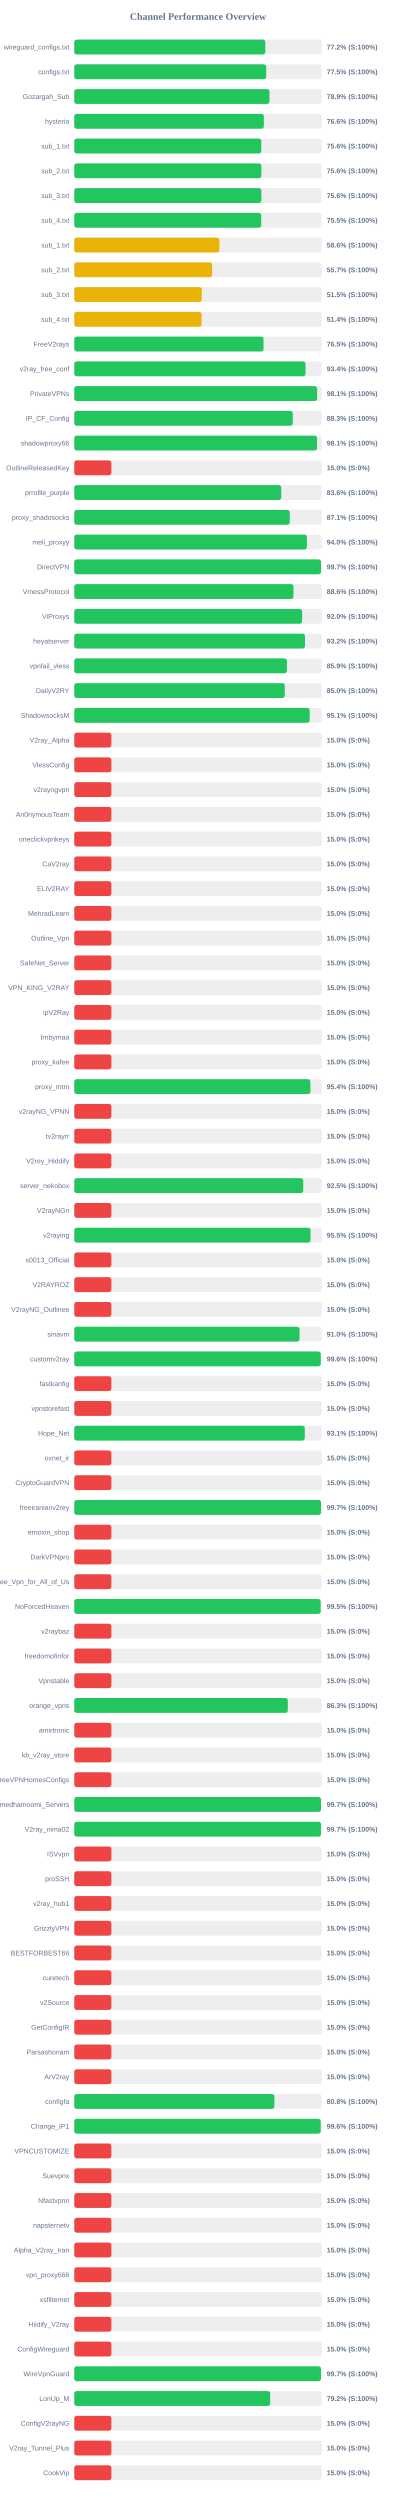
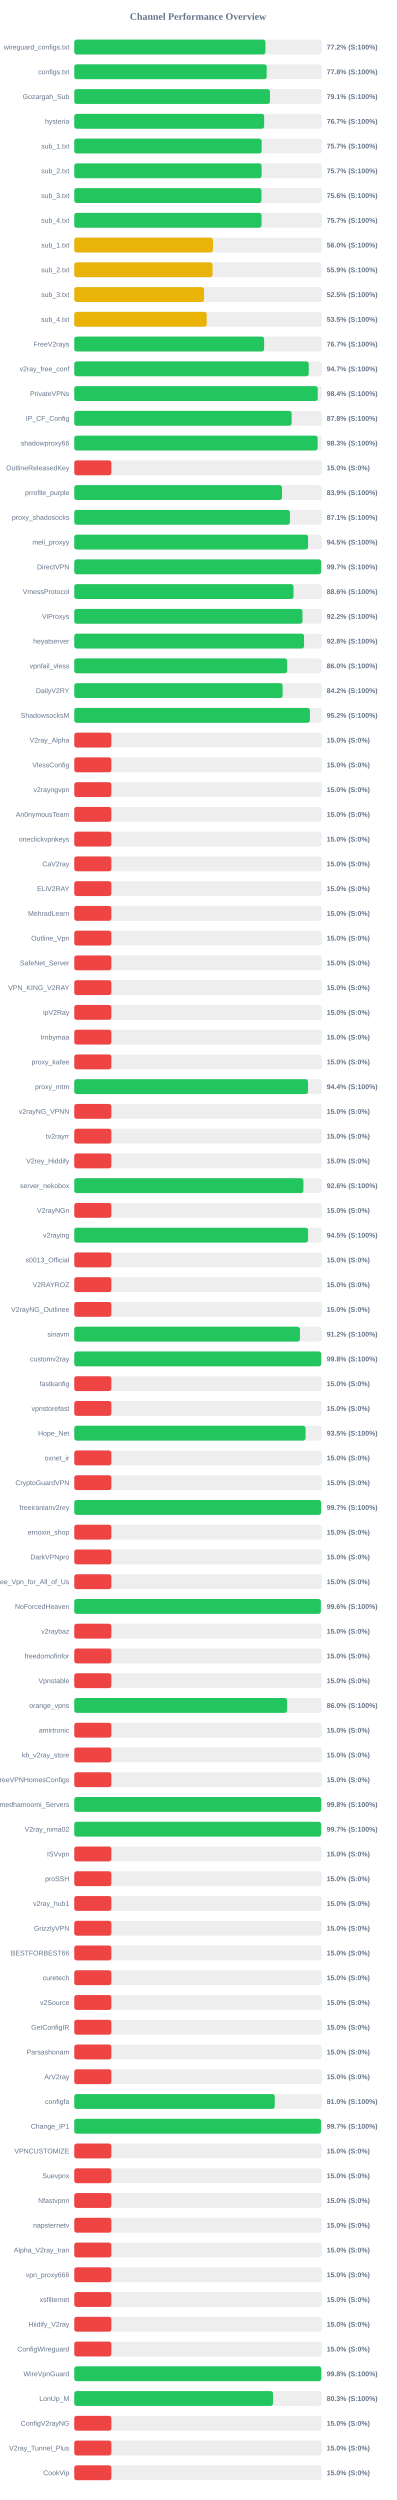
<svg xmlns="http://www.w3.org/2000/svg" width="800" height="5050" version="1.1">
  <style>
        .row { font: 14px Arial; fill: #64748b; }
        .score { font: bold 14px Arial; fill: #64748b; }
    </style>
  <text x="400" y="40" text-anchor="middle" font-size="20px" font-weight="bold" fill="#64748b">Channel Performance Overview</text>
  <rect x="150" y="80" width="500" height="30" fill="#eee" rx="5" />
-   <rect x="150" y="80" width="385.95" height="30" fill="#22c55e" rx="5" />
+   <rect x="150" y="80" width="386.2" height="30" fill="#22c55e" rx="5" />
  <text x="140" y="100" text-anchor="end" class="row">wireguard_configs.txt</text>
  <text x="660" y="100" text-anchor="start" class="score">77.2% (S:100%)</text>
  <rect x="150" y="130" width="500" height="30" fill="#eee" rx="5" />
-   <rect x="150" y="130" width="387.65" height="30" fill="#22c55e" rx="5" />
+   <rect x="150" y="130" width="388.75" height="30" fill="#22c55e" rx="5" />
  <text x="140" y="150" text-anchor="end" class="row">configs.txt</text>
-   <text x="660" y="150" text-anchor="start" class="score">77.5% (S:100%)</text>
+   <text x="660" y="150" text-anchor="start" class="score">77.8% (S:100%)</text>
  <rect x="150" y="180" width="500" height="30" fill="#eee" rx="5" />
-   <rect x="150" y="180" width="394.35" height="30" fill="#22c55e" rx="5" />
+   <rect x="150" y="180" width="395.3" height="30" fill="#22c55e" rx="5" />
  <text x="140" y="200" text-anchor="end" class="row">Gozargah_Sub</text>
-   <text x="660" y="200" text-anchor="start" class="score">78.9% (S:100%)</text>
+   <text x="660" y="200" text-anchor="start" class="score">79.1% (S:100%)</text>
  <rect x="150" y="230" width="500" height="30" fill="#eee" rx="5" />
-   <rect x="150" y="230" width="383.0" height="30" fill="#22c55e" rx="5" />
+   <rect x="150" y="230" width="383.6" height="30" fill="#22c55e" rx="5" />
  <text x="140" y="250" text-anchor="end" class="row">hysteria</text>
-   <text x="660" y="250" text-anchor="start" class="score">76.6% (S:100%)</text>
+   <text x="660" y="250" text-anchor="start" class="score">76.7% (S:100%)</text>
  <rect x="150" y="280" width="500" height="30" fill="#eee" rx="5" />
-   <rect x="150" y="280" width="377.8" height="30" fill="#22c55e" rx="5" />
+   <rect x="150" y="280" width="378.55" height="30" fill="#22c55e" rx="5" />
  <text x="140" y="300" text-anchor="end" class="row">sub_1.txt</text>
-   <text x="660" y="300" text-anchor="start" class="score">75.6% (S:100%)</text>
+   <text x="660" y="300" text-anchor="start" class="score">75.7% (S:100%)</text>
  <rect x="150" y="330" width="500" height="30" fill="#eee" rx="5" />
-   <rect x="150" y="330" width="377.85" height="30" fill="#22c55e" rx="5" />
+   <rect x="150" y="330" width="378.45" height="30" fill="#22c55e" rx="5" />
  <text x="140" y="350" text-anchor="end" class="row">sub_2.txt</text>
-   <text x="660" y="350" text-anchor="start" class="score">75.6% (S:100%)</text>
+   <text x="660" y="350" text-anchor="start" class="score">75.7% (S:100%)</text>
  <rect x="150" y="380" width="500" height="30" fill="#eee" rx="5" />
-   <rect x="150" y="380" width="377.95" height="30" fill="#22c55e" rx="5" />
+   <rect x="150" y="380" width="378.2" height="30" fill="#22c55e" rx="5" />
  <text x="140" y="400" text-anchor="end" class="row">sub_3.txt</text>
  <text x="660" y="400" text-anchor="start" class="score">75.6% (S:100%)</text>
  <rect x="150" y="430" width="500" height="30" fill="#eee" rx="5" />
-   <rect x="150" y="430" width="377.65" height="30" fill="#22c55e" rx="5" />
+   <rect x="150" y="430" width="378.35" height="30" fill="#22c55e" rx="5" />
  <text x="140" y="450" text-anchor="end" class="row">sub_4.txt</text>
-   <text x="660" y="450" text-anchor="start" class="score">75.5% (S:100%)</text>
+   <text x="660" y="450" text-anchor="start" class="score">75.7% (S:100%)</text>
  <rect x="150" y="480" width="500" height="30" fill="#eee" rx="5" />
-   <rect x="150" y="480" width="293.25" height="30" fill="#eab308" rx="5" />
+   <rect x="150" y="480" width="280.2" height="30" fill="#eab308" rx="5" />
  <text x="140" y="500" text-anchor="end" class="row">sub_1.txt</text>
-   <text x="660" y="500" text-anchor="start" class="score">58.6% (S:100%)</text>
+   <text x="660" y="500" text-anchor="start" class="score">56.0% (S:100%)</text>
  <rect x="150" y="530" width="500" height="30" fill="#eee" rx="5" />
-   <rect x="150" y="530" width="278.45" height="30" fill="#eab308" rx="5" />
+   <rect x="150" y="530" width="279.3" height="30" fill="#eab308" rx="5" />
  <text x="140" y="550" text-anchor="end" class="row">sub_2.txt</text>
-   <text x="660" y="550" text-anchor="start" class="score">55.7% (S:100%)</text>
+   <text x="660" y="550" text-anchor="start" class="score">55.9% (S:100%)</text>
  <rect x="150" y="580" width="500" height="30" fill="#eee" rx="5" />
-   <rect x="150" y="580" width="257.6" height="30" fill="#eab308" rx="5" />
+   <rect x="150" y="580" width="262.25" height="30" fill="#eab308" rx="5" />
  <text x="140" y="600" text-anchor="end" class="row">sub_3.txt</text>
-   <text x="660" y="600" text-anchor="start" class="score">51.5% (S:100%)</text>
+   <text x="660" y="600" text-anchor="start" class="score">52.5% (S:100%)</text>
  <rect x="150" y="630" width="500" height="30" fill="#eee" rx="5" />
-   <rect x="150" y="630" width="257.15" height="30" fill="#eab308" rx="5" />
+   <rect x="150" y="630" width="267.55" height="30" fill="#eab308" rx="5" />
  <text x="140" y="650" text-anchor="end" class="row">sub_4.txt</text>
-   <text x="660" y="650" text-anchor="start" class="score">51.4% (S:100%)</text>
+   <text x="660" y="650" text-anchor="start" class="score">53.5% (S:100%)</text>
  <rect x="150" y="680" width="500" height="30" fill="#eee" rx="5" />
-   <rect x="150" y="680" width="382.35" height="30" fill="#22c55e" rx="5" />
+   <rect x="150" y="680" width="383.55" height="30" fill="#22c55e" rx="5" />
  <text x="140" y="700" text-anchor="end" class="row">FreeV2rays</text>
-   <text x="660" y="700" text-anchor="start" class="score">76.5% (S:100%)</text>
+   <text x="660" y="700" text-anchor="start" class="score">76.7% (S:100%)</text>
  <rect x="150" y="730" width="500" height="30" fill="#eee" rx="5" />
-   <rect x="150" y="730" width="467.15" height="30" fill="#22c55e" rx="5" />
+   <rect x="150" y="730" width="473.7" height="30" fill="#22c55e" rx="5" />
  <text x="140" y="750" text-anchor="end" class="row">v2ray_free_conf</text>
-   <text x="660" y="750" text-anchor="start" class="score">93.4% (S:100%)</text>
+   <text x="660" y="750" text-anchor="start" class="score">94.7% (S:100%)</text>
  <rect x="150" y="780" width="500" height="30" fill="#eee" rx="5" />
-   <rect x="150" y="780" width="490.6" height="30" fill="#22c55e" rx="5" />
+   <rect x="150" y="780" width="491.85" height="30" fill="#22c55e" rx="5" />
  <text x="140" y="800" text-anchor="end" class="row">PrivateVPNs</text>
-   <text x="660" y="800" text-anchor="start" class="score">98.1% (S:100%)</text>
+   <text x="660" y="800" text-anchor="start" class="score">98.4% (S:100%)</text>
  <rect x="150" y="830" width="500" height="30" fill="#eee" rx="5" />
-   <rect x="150" y="830" width="441.45" height="30" fill="#22c55e" rx="5" />
+   <rect x="150" y="830" width="439.15" height="30" fill="#22c55e" rx="5" />
  <text x="140" y="850" text-anchor="end" class="row">IP_CF_Config</text>
-   <text x="660" y="850" text-anchor="start" class="score">88.3% (S:100%)</text>
+   <text x="660" y="850" text-anchor="start" class="score">87.8% (S:100%)</text>
  <rect x="150" y="880" width="500" height="30" fill="#eee" rx="5" />
-   <rect x="150" y="880" width="490.45" height="30" fill="#22c55e" rx="5" />
+   <rect x="150" y="880" width="491.6" height="30" fill="#22c55e" rx="5" />
  <text x="140" y="900" text-anchor="end" class="row">shadowproxy66</text>
-   <text x="660" y="900" text-anchor="start" class="score">98.1% (S:100%)</text>
+   <text x="660" y="900" text-anchor="start" class="score">98.3% (S:100%)</text>
  <rect x="150" y="930" width="500" height="30" fill="#eee" rx="5" />
  <rect x="150" y="930" width="75.0" height="30" fill="#ef4444" rx="5" />
  <text x="140" y="950" text-anchor="end" class="row">OutlineReleasedKey</text>
  <text x="660" y="950" text-anchor="start" class="score">15.0% (S:0%)</text>
  <rect x="150" y="980" width="500" height="30" fill="#eee" rx="5" />
-   <rect x="150" y="980" width="418.1" height="30" fill="#22c55e" rx="5" />
+   <rect x="150" y="980" width="419.65" height="30" fill="#22c55e" rx="5" />
  <text x="140" y="1000" text-anchor="end" class="row">prrofile_purple</text>
-   <text x="660" y="1000" text-anchor="start" class="score">83.6% (S:100%)</text>
+   <text x="660" y="1000" text-anchor="start" class="score">83.9% (S:100%)</text>
  <rect x="150" y="1030" width="500" height="30" fill="#eee" rx="5" />
-   <rect x="150" y="1030" width="435.35" height="30" fill="#22c55e" rx="5" />
+   <rect x="150" y="1030" width="435.6" height="30" fill="#22c55e" rx="5" />
  <text x="140" y="1050" text-anchor="end" class="row">proxy_shadosocks</text>
  <text x="660" y="1050" text-anchor="start" class="score">87.1% (S:100%)</text>
  <rect x="150" y="1080" width="500" height="30" fill="#eee" rx="5" />
-   <rect x="150" y="1080" width="470.0" height="30" fill="#22c55e" rx="5" />
+   <rect x="150" y="1080" width="472.25" height="30" fill="#22c55e" rx="5" />
  <text x="140" y="1100" text-anchor="end" class="row">meli_proxyy</text>
-   <text x="660" y="1100" text-anchor="start" class="score">94.0% (S:100%)</text>
+   <text x="660" y="1100" text-anchor="start" class="score">94.5% (S:100%)</text>
  <rect x="150" y="1130" width="500" height="30" fill="#eee" rx="5" />
-   <rect x="150" y="1130" width="498.45" height="30" fill="#22c55e" rx="5" />
+   <rect x="150" y="1130" width="498.7" height="30" fill="#22c55e" rx="5" />
  <text x="140" y="1150" text-anchor="end" class="row">DirectVPN</text>
  <text x="660" y="1150" text-anchor="start" class="score">99.7% (S:100%)</text>
  <rect x="150" y="1180" width="500" height="30" fill="#eee" rx="5" />
-   <rect x="150" y="1180" width="442.8" height="30" fill="#22c55e" rx="5" />
+   <rect x="150" y="1180" width="442.9" height="30" fill="#22c55e" rx="5" />
  <text x="140" y="1200" text-anchor="end" class="row">VmessProtocol</text>
  <text x="660" y="1200" text-anchor="start" class="score">88.6% (S:100%)</text>
  <rect x="150" y="1230" width="500" height="30" fill="#eee" rx="5" />
-   <rect x="150" y="1230" width="460.2" height="30" fill="#22c55e" rx="5" />
+   <rect x="150" y="1230" width="461.05" height="30" fill="#22c55e" rx="5" />
  <text x="140" y="1250" text-anchor="end" class="row">ViProxys</text>
-   <text x="660" y="1250" text-anchor="start" class="score">92.0% (S:100%)</text>
+   <text x="660" y="1250" text-anchor="start" class="score">92.2% (S:100%)</text>
  <rect x="150" y="1280" width="500" height="30" fill="#eee" rx="5" />
-   <rect x="150" y="1280" width="466.15" height="30" fill="#22c55e" rx="5" />
+   <rect x="150" y="1280" width="464.2" height="30" fill="#22c55e" rx="5" />
  <text x="140" y="1300" text-anchor="end" class="row">heyatserver</text>
-   <text x="660" y="1300" text-anchor="start" class="score">93.2% (S:100%)</text>
+   <text x="660" y="1300" text-anchor="start" class="score">92.8% (S:100%)</text>
  <rect x="150" y="1330" width="500" height="30" fill="#eee" rx="5" />
-   <rect x="150" y="1330" width="429.55" height="30" fill="#22c55e" rx="5" />
+   <rect x="150" y="1330" width="430.1" height="30" fill="#22c55e" rx="5" />
  <text x="140" y="1350" text-anchor="end" class="row">vpnfail_vless</text>
-   <text x="660" y="1350" text-anchor="start" class="score">85.9% (S:100%)</text>
+   <text x="660" y="1350" text-anchor="start" class="score">86.0% (S:100%)</text>
  <rect x="150" y="1380" width="500" height="30" fill="#eee" rx="5" />
-   <rect x="150" y="1380" width="425.2" height="30" fill="#22c55e" rx="5" />
+   <rect x="150" y="1380" width="420.9" height="30" fill="#22c55e" rx="5" />
  <text x="140" y="1400" text-anchor="end" class="row">DailyV2RY</text>
-   <text x="660" y="1400" text-anchor="start" class="score">85.0% (S:100%)</text>
+   <text x="660" y="1400" text-anchor="start" class="score">84.2% (S:100%)</text>
  <rect x="150" y="1430" width="500" height="30" fill="#eee" rx="5" />
-   <rect x="150" y="1430" width="475.55" height="30" fill="#22c55e" rx="5" />
+   <rect x="150" y="1430" width="476.05" height="30" fill="#22c55e" rx="5" />
  <text x="140" y="1450" text-anchor="end" class="row">ShadowsocksM</text>
-   <text x="660" y="1450" text-anchor="start" class="score">95.1% (S:100%)</text>
+   <text x="660" y="1450" text-anchor="start" class="score">95.2% (S:100%)</text>
  <rect x="150" y="1480" width="500" height="30" fill="#eee" rx="5" />
  <rect x="150" y="1480" width="75.0" height="30" fill="#ef4444" rx="5" />
  <text x="140" y="1500" text-anchor="end" class="row">V2ray_Alpha</text>
  <text x="660" y="1500" text-anchor="start" class="score">15.0% (S:0%)</text>
  <rect x="150" y="1530" width="500" height="30" fill="#eee" rx="5" />
  <rect x="150" y="1530" width="75.0" height="30" fill="#ef4444" rx="5" />
  <text x="140" y="1550" text-anchor="end" class="row">VlessConfig</text>
  <text x="660" y="1550" text-anchor="start" class="score">15.0% (S:0%)</text>
  <rect x="150" y="1580" width="500" height="30" fill="#eee" rx="5" />
  <rect x="150" y="1580" width="75.0" height="30" fill="#ef4444" rx="5" />
  <text x="140" y="1600" text-anchor="end" class="row">v2rayngvpn</text>
  <text x="660" y="1600" text-anchor="start" class="score">15.0% (S:0%)</text>
  <rect x="150" y="1630" width="500" height="30" fill="#eee" rx="5" />
  <rect x="150" y="1630" width="75.0" height="30" fill="#ef4444" rx="5" />
  <text x="140" y="1650" text-anchor="end" class="row">An0nymousTeam</text>
  <text x="660" y="1650" text-anchor="start" class="score">15.0% (S:0%)</text>
  <rect x="150" y="1680" width="500" height="30" fill="#eee" rx="5" />
  <rect x="150" y="1680" width="75.0" height="30" fill="#ef4444" rx="5" />
  <text x="140" y="1700" text-anchor="end" class="row">oneclickvpnkeys</text>
  <text x="660" y="1700" text-anchor="start" class="score">15.0% (S:0%)</text>
  <rect x="150" y="1730" width="500" height="30" fill="#eee" rx="5" />
  <rect x="150" y="1730" width="75.0" height="30" fill="#ef4444" rx="5" />
  <text x="140" y="1750" text-anchor="end" class="row">CaV2ray</text>
  <text x="660" y="1750" text-anchor="start" class="score">15.0% (S:0%)</text>
  <rect x="150" y="1780" width="500" height="30" fill="#eee" rx="5" />
  <rect x="150" y="1780" width="75.0" height="30" fill="#ef4444" rx="5" />
  <text x="140" y="1800" text-anchor="end" class="row">ELiV2RAY</text>
  <text x="660" y="1800" text-anchor="start" class="score">15.0% (S:0%)</text>
  <rect x="150" y="1830" width="500" height="30" fill="#eee" rx="5" />
  <rect x="150" y="1830" width="75.0" height="30" fill="#ef4444" rx="5" />
  <text x="140" y="1850" text-anchor="end" class="row">MehradLearn</text>
  <text x="660" y="1850" text-anchor="start" class="score">15.0% (S:0%)</text>
  <rect x="150" y="1880" width="500" height="30" fill="#eee" rx="5" />
  <rect x="150" y="1880" width="75.0" height="30" fill="#ef4444" rx="5" />
  <text x="140" y="1900" text-anchor="end" class="row">Outline_Vpn</text>
  <text x="660" y="1900" text-anchor="start" class="score">15.0% (S:0%)</text>
  <rect x="150" y="1930" width="500" height="30" fill="#eee" rx="5" />
  <rect x="150" y="1930" width="75.0" height="30" fill="#ef4444" rx="5" />
  <text x="140" y="1950" text-anchor="end" class="row">SafeNet_Server</text>
  <text x="660" y="1950" text-anchor="start" class="score">15.0% (S:0%)</text>
  <rect x="150" y="1980" width="500" height="30" fill="#eee" rx="5" />
  <rect x="150" y="1980" width="75.0" height="30" fill="#ef4444" rx="5" />
  <text x="140" y="2000" text-anchor="end" class="row">VPN_KING_V2RAY</text>
  <text x="660" y="2000" text-anchor="start" class="score">15.0% (S:0%)</text>
  <rect x="150" y="2030" width="500" height="30" fill="#eee" rx="5" />
  <rect x="150" y="2030" width="75.0" height="30" fill="#ef4444" rx="5" />
  <text x="140" y="2050" text-anchor="end" class="row">ipV2Ray</text>
  <text x="660" y="2050" text-anchor="start" class="score">15.0% (S:0%)</text>
  <rect x="150" y="2080" width="500" height="30" fill="#eee" rx="5" />
  <rect x="150" y="2080" width="75.0" height="30" fill="#ef4444" rx="5" />
  <text x="140" y="2100" text-anchor="end" class="row">lrnbymaa</text>
  <text x="660" y="2100" text-anchor="start" class="score">15.0% (S:0%)</text>
  <rect x="150" y="2130" width="500" height="30" fill="#eee" rx="5" />
  <rect x="150" y="2130" width="75.0" height="30" fill="#ef4444" rx="5" />
  <text x="140" y="2150" text-anchor="end" class="row">proxy_kafee</text>
  <text x="660" y="2150" text-anchor="start" class="score">15.0% (S:0%)</text>
  <rect x="150" y="2180" width="500" height="30" fill="#eee" rx="5" />
-   <rect x="150" y="2180" width="477.0" height="30" fill="#22c55e" rx="5" />
+   <rect x="150" y="2180" width="472.2" height="30" fill="#22c55e" rx="5" />
  <text x="140" y="2200" text-anchor="end" class="row">proxy_mtm</text>
-   <text x="660" y="2200" text-anchor="start" class="score">95.4% (S:100%)</text>
+   <text x="660" y="2200" text-anchor="start" class="score">94.4% (S:100%)</text>
  <rect x="150" y="2230" width="500" height="30" fill="#eee" rx="5" />
  <rect x="150" y="2230" width="75.0" height="30" fill="#ef4444" rx="5" />
  <text x="140" y="2250" text-anchor="end" class="row">v2rayNG_VPNN</text>
  <text x="660" y="2250" text-anchor="start" class="score">15.0% (S:0%)</text>
  <rect x="150" y="2280" width="500" height="30" fill="#eee" rx="5" />
  <rect x="150" y="2280" width="75.0" height="30" fill="#ef4444" rx="5" />
  <text x="140" y="2300" text-anchor="end" class="row">tv2rayrr</text>
  <text x="660" y="2300" text-anchor="start" class="score">15.0% (S:0%)</text>
  <rect x="150" y="2330" width="500" height="30" fill="#eee" rx="5" />
  <rect x="150" y="2330" width="75.0" height="30" fill="#ef4444" rx="5" />
  <text x="140" y="2350" text-anchor="end" class="row">V2rey_Hiddify</text>
  <text x="660" y="2350" text-anchor="start" class="score">15.0% (S:0%)</text>
  <rect x="150" y="2380" width="500" height="30" fill="#eee" rx="5" />
-   <rect x="150" y="2380" width="462.55" height="30" fill="#22c55e" rx="5" />
+   <rect x="150" y="2380" width="462.9" height="30" fill="#22c55e" rx="5" />
  <text x="140" y="2400" text-anchor="end" class="row">server_nekobox</text>
-   <text x="660" y="2400" text-anchor="start" class="score">92.5% (S:100%)</text>
+   <text x="660" y="2400" text-anchor="start" class="score">92.6% (S:100%)</text>
  <rect x="150" y="2430" width="500" height="30" fill="#eee" rx="5" />
  <rect x="150" y="2430" width="75.0" height="30" fill="#ef4444" rx="5" />
  <text x="140" y="2450" text-anchor="end" class="row">V2rayNGn</text>
  <text x="660" y="2450" text-anchor="start" class="score">15.0% (S:0%)</text>
  <rect x="150" y="2480" width="500" height="30" fill="#eee" rx="5" />
-   <rect x="150" y="2480" width="477.3" height="30" fill="#22c55e" rx="5" />
+   <rect x="150" y="2480" width="472.35" height="30" fill="#22c55e" rx="5" />
  <text x="140" y="2500" text-anchor="end" class="row">v2raying</text>
-   <text x="660" y="2500" text-anchor="start" class="score">95.5% (S:100%)</text>
+   <text x="660" y="2500" text-anchor="start" class="score">94.5% (S:100%)</text>
  <rect x="150" y="2530" width="500" height="30" fill="#eee" rx="5" />
  <rect x="150" y="2530" width="75.0" height="30" fill="#ef4444" rx="5" />
  <text x="140" y="2550" text-anchor="end" class="row">s0013_Official</text>
  <text x="660" y="2550" text-anchor="start" class="score">15.0% (S:0%)</text>
  <rect x="150" y="2580" width="500" height="30" fill="#eee" rx="5" />
  <rect x="150" y="2580" width="75.0" height="30" fill="#ef4444" rx="5" />
  <text x="140" y="2600" text-anchor="end" class="row">V2RAYROZ</text>
  <text x="660" y="2600" text-anchor="start" class="score">15.0% (S:0%)</text>
  <rect x="150" y="2630" width="500" height="30" fill="#eee" rx="5" />
  <rect x="150" y="2630" width="75.0" height="30" fill="#ef4444" rx="5" />
  <text x="140" y="2650" text-anchor="end" class="row">V2rayNG_Outlinee</text>
  <text x="660" y="2650" text-anchor="start" class="score">15.0% (S:0%)</text>
  <rect x="150" y="2680" width="500" height="30" fill="#eee" rx="5" />
-   <rect x="150" y="2680" width="455.1" height="30" fill="#22c55e" rx="5" />
+   <rect x="150" y="2680" width="455.9" height="30" fill="#22c55e" rx="5" />
  <text x="140" y="2700" text-anchor="end" class="row">sinavm</text>
-   <text x="660" y="2700" text-anchor="start" class="score">91.0% (S:100%)</text>
+   <text x="660" y="2700" text-anchor="start" class="score">91.2% (S:100%)</text>
  <rect x="150" y="2730" width="500" height="30" fill="#eee" rx="5" />
-   <rect x="150" y="2730" width="497.95" height="30" fill="#22c55e" rx="5" />
+   <rect x="150" y="2730" width="498.8" height="30" fill="#22c55e" rx="5" />
  <text x="140" y="2750" text-anchor="end" class="row">customv2ray</text>
-   <text x="660" y="2750" text-anchor="start" class="score">99.6% (S:100%)</text>
+   <text x="660" y="2750" text-anchor="start" class="score">99.8% (S:100%)</text>
  <rect x="150" y="2780" width="500" height="30" fill="#eee" rx="5" />
  <rect x="150" y="2780" width="75.0" height="30" fill="#ef4444" rx="5" />
  <text x="140" y="2800" text-anchor="end" class="row">fastkanfig</text>
  <text x="660" y="2800" text-anchor="start" class="score">15.0% (S:0%)</text>
  <rect x="150" y="2830" width="500" height="30" fill="#eee" rx="5" />
  <rect x="150" y="2830" width="75.0" height="30" fill="#ef4444" rx="5" />
  <text x="140" y="2850" text-anchor="end" class="row">vpnstorefast</text>
  <text x="660" y="2850" text-anchor="start" class="score">15.0% (S:0%)</text>
  <rect x="150" y="2880" width="500" height="30" fill="#eee" rx="5" />
-   <rect x="150" y="2880" width="465.7" height="30" fill="#22c55e" rx="5" />
+   <rect x="150" y="2880" width="467.25" height="30" fill="#22c55e" rx="5" />
  <text x="140" y="2900" text-anchor="end" class="row">Hope_Net</text>
-   <text x="660" y="2900" text-anchor="start" class="score">93.1% (S:100%)</text>
+   <text x="660" y="2900" text-anchor="start" class="score">93.5% (S:100%)</text>
  <rect x="150" y="2930" width="500" height="30" fill="#eee" rx="5" />
  <rect x="150" y="2930" width="75.0" height="30" fill="#ef4444" rx="5" />
  <text x="140" y="2950" text-anchor="end" class="row">oxnet_ir</text>
  <text x="660" y="2950" text-anchor="start" class="score">15.0% (S:0%)</text>
  <rect x="150" y="2980" width="500" height="30" fill="#eee" rx="5" />
  <rect x="150" y="2980" width="75.0" height="30" fill="#ef4444" rx="5" />
  <text x="140" y="3000" text-anchor="end" class="row">CryptoGuardVPN</text>
  <text x="660" y="3000" text-anchor="start" class="score">15.0% (S:0%)</text>
  <rect x="150" y="3030" width="500" height="30" fill="#eee" rx="5" />
-   <rect x="150" y="3030" width="498.45" height="30" fill="#22c55e" rx="5" />
+   <rect x="150" y="3030" width="498.6" height="30" fill="#22c55e" rx="5" />
  <text x="140" y="3050" text-anchor="end" class="row">freeiranianv2rey</text>
  <text x="660" y="3050" text-anchor="start" class="score">99.7% (S:100%)</text>
  <rect x="150" y="3080" width="500" height="30" fill="#eee" rx="5" />
  <rect x="150" y="3080" width="75.0" height="30" fill="#ef4444" rx="5" />
  <text x="140" y="3100" text-anchor="end" class="row">ernoxin_shop</text>
  <text x="660" y="3100" text-anchor="start" class="score">15.0% (S:0%)</text>
  <rect x="150" y="3130" width="500" height="30" fill="#eee" rx="5" />
  <rect x="150" y="3130" width="75.0" height="30" fill="#ef4444" rx="5" />
  <text x="140" y="3150" text-anchor="end" class="row">DarkVPNpro</text>
  <text x="660" y="3150" text-anchor="start" class="score">15.0% (S:0%)</text>
  <rect x="150" y="3180" width="500" height="30" fill="#eee" rx="5" />
  <rect x="150" y="3180" width="75.0" height="30" fill="#ef4444" rx="5" />
  <text x="140" y="3200" text-anchor="end" class="row">Free_Vpn_for_All_of_Us</text>
  <text x="660" y="3200" text-anchor="start" class="score">15.0% (S:0%)</text>
  <rect x="150" y="3230" width="500" height="30" fill="#eee" rx="5" />
-   <rect x="150" y="3230" width="497.7" height="30" fill="#22c55e" rx="5" />
+   <rect x="150" y="3230" width="498.1" height="30" fill="#22c55e" rx="5" />
  <text x="140" y="3250" text-anchor="end" class="row">NoForcedHeaven</text>
-   <text x="660" y="3250" text-anchor="start" class="score">99.5% (S:100%)</text>
+   <text x="660" y="3250" text-anchor="start" class="score">99.6% (S:100%)</text>
  <rect x="150" y="3280" width="500" height="30" fill="#eee" rx="5" />
  <rect x="150" y="3280" width="75.0" height="30" fill="#ef4444" rx="5" />
  <text x="140" y="3300" text-anchor="end" class="row">v2raybaz</text>
  <text x="660" y="3300" text-anchor="start" class="score">15.0% (S:0%)</text>
  <rect x="150" y="3330" width="500" height="30" fill="#eee" rx="5" />
  <rect x="150" y="3330" width="75.0" height="30" fill="#ef4444" rx="5" />
  <text x="140" y="3350" text-anchor="end" class="row">freedomofinfor</text>
  <text x="660" y="3350" text-anchor="start" class="score">15.0% (S:0%)</text>
  <rect x="150" y="3380" width="500" height="30" fill="#eee" rx="5" />
  <rect x="150" y="3380" width="75.0" height="30" fill="#ef4444" rx="5" />
  <text x="140" y="3400" text-anchor="end" class="row">Vpnstable</text>
  <text x="660" y="3400" text-anchor="start" class="score">15.0% (S:0%)</text>
  <rect x="150" y="3430" width="500" height="30" fill="#eee" rx="5" />
-   <rect x="150" y="3430" width="431.4" height="30" fill="#22c55e" rx="5" />
+   <rect x="150" y="3430" width="429.95" height="30" fill="#22c55e" rx="5" />
  <text x="140" y="3450" text-anchor="end" class="row">orange_vpns</text>
-   <text x="660" y="3450" text-anchor="start" class="score">86.3% (S:100%)</text>
+   <text x="660" y="3450" text-anchor="start" class="score">86.0% (S:100%)</text>
  <rect x="150" y="3480" width="500" height="30" fill="#eee" rx="5" />
  <rect x="150" y="3480" width="75.0" height="30" fill="#ef4444" rx="5" />
  <text x="140" y="3500" text-anchor="end" class="row">amirtronic</text>
  <text x="660" y="3500" text-anchor="start" class="score">15.0% (S:0%)</text>
  <rect x="150" y="3530" width="500" height="30" fill="#eee" rx="5" />
  <rect x="150" y="3530" width="75.0" height="30" fill="#ef4444" rx="5" />
  <text x="140" y="3550" text-anchor="end" class="row">kb_v2ray_store</text>
  <text x="660" y="3550" text-anchor="start" class="score">15.0% (S:0%)</text>
  <rect x="150" y="3580" width="500" height="30" fill="#eee" rx="5" />
  <rect x="150" y="3580" width="75.0" height="30" fill="#ef4444" rx="5" />
  <text x="140" y="3600" text-anchor="end" class="row">FreeVPNHomesConfigs</text>
  <text x="660" y="3600" text-anchor="start" class="score">15.0% (S:0%)</text>
  <rect x="150" y="3630" width="500" height="30" fill="#eee" rx="5" />
-   <rect x="150" y="3630" width="498.4" height="30" fill="#22c55e" rx="5" />
+   <rect x="150" y="3630" width="498.85" height="30" fill="#22c55e" rx="5" />
  <text x="140" y="3650" text-anchor="end" class="row">Ahmedhamoomi_Servers</text>
-   <text x="660" y="3650" text-anchor="start" class="score">99.7% (S:100%)</text>
+   <text x="660" y="3650" text-anchor="start" class="score">99.8% (S:100%)</text>
  <rect x="150" y="3680" width="500" height="30" fill="#eee" rx="5" />
-   <rect x="150" y="3680" width="498.35" height="30" fill="#22c55e" rx="5" />
+   <rect x="150" y="3680" width="498.65" height="30" fill="#22c55e" rx="5" />
  <text x="140" y="3700" text-anchor="end" class="row">V2ray_nima02</text>
  <text x="660" y="3700" text-anchor="start" class="score">99.7% (S:100%)</text>
  <rect x="150" y="3730" width="500" height="30" fill="#eee" rx="5" />
  <rect x="150" y="3730" width="75.0" height="30" fill="#ef4444" rx="5" />
  <text x="140" y="3750" text-anchor="end" class="row">ISVvpn</text>
  <text x="660" y="3750" text-anchor="start" class="score">15.0% (S:0%)</text>
  <rect x="150" y="3780" width="500" height="30" fill="#eee" rx="5" />
  <rect x="150" y="3780" width="75.0" height="30" fill="#ef4444" rx="5" />
  <text x="140" y="3800" text-anchor="end" class="row">proSSH</text>
  <text x="660" y="3800" text-anchor="start" class="score">15.0% (S:0%)</text>
  <rect x="150" y="3830" width="500" height="30" fill="#eee" rx="5" />
  <rect x="150" y="3830" width="75.0" height="30" fill="#ef4444" rx="5" />
  <text x="140" y="3850" text-anchor="end" class="row">v2ray_hub1</text>
  <text x="660" y="3850" text-anchor="start" class="score">15.0% (S:0%)</text>
  <rect x="150" y="3880" width="500" height="30" fill="#eee" rx="5" />
  <rect x="150" y="3880" width="75.0" height="30" fill="#ef4444" rx="5" />
  <text x="140" y="3900" text-anchor="end" class="row">GrizzlyVPN</text>
  <text x="660" y="3900" text-anchor="start" class="score">15.0% (S:0%)</text>
  <rect x="150" y="3930" width="500" height="30" fill="#eee" rx="5" />
  <rect x="150" y="3930" width="75.0" height="30" fill="#ef4444" rx="5" />
  <text x="140" y="3950" text-anchor="end" class="row">BESTFORBEST66</text>
  <text x="660" y="3950" text-anchor="start" class="score">15.0% (S:0%)</text>
  <rect x="150" y="3980" width="500" height="30" fill="#eee" rx="5" />
  <rect x="150" y="3980" width="75.0" height="30" fill="#ef4444" rx="5" />
  <text x="140" y="4000" text-anchor="end" class="row">curetech</text>
  <text x="660" y="4000" text-anchor="start" class="score">15.0% (S:0%)</text>
  <rect x="150" y="4030" width="500" height="30" fill="#eee" rx="5" />
  <rect x="150" y="4030" width="75.0" height="30" fill="#ef4444" rx="5" />
  <text x="140" y="4050" text-anchor="end" class="row">v2Source</text>
  <text x="660" y="4050" text-anchor="start" class="score">15.0% (S:0%)</text>
  <rect x="150" y="4080" width="500" height="30" fill="#eee" rx="5" />
  <rect x="150" y="4080" width="75.0" height="30" fill="#ef4444" rx="5" />
  <text x="140" y="4100" text-anchor="end" class="row">GetConfigIR</text>
  <text x="660" y="4100" text-anchor="start" class="score">15.0% (S:0%)</text>
  <rect x="150" y="4130" width="500" height="30" fill="#eee" rx="5" />
  <rect x="150" y="4130" width="75.0" height="30" fill="#ef4444" rx="5" />
  <text x="140" y="4150" text-anchor="end" class="row">Parsashonam</text>
  <text x="660" y="4150" text-anchor="start" class="score">15.0% (S:0%)</text>
  <rect x="150" y="4180" width="500" height="30" fill="#eee" rx="5" />
  <rect x="150" y="4180" width="75.0" height="30" fill="#ef4444" rx="5" />
  <text x="140" y="4200" text-anchor="end" class="row">ArV2ray</text>
  <text x="660" y="4200" text-anchor="start" class="score">15.0% (S:0%)</text>
  <rect x="150" y="4230" width="500" height="30" fill="#eee" rx="5" />
-   <rect x="150" y="4230" width="404.25" height="30" fill="#22c55e" rx="5" />
+   <rect x="150" y="4230" width="404.95" height="30" fill="#22c55e" rx="5" />
  <text x="140" y="4250" text-anchor="end" class="row">configfa</text>
-   <text x="660" y="4250" text-anchor="start" class="score">80.8% (S:100%)</text>
+   <text x="660" y="4250" text-anchor="start" class="score">81.0% (S:100%)</text>
  <rect x="150" y="4280" width="500" height="30" fill="#eee" rx="5" />
-   <rect x="150" y="4280" width="497.8" height="30" fill="#22c55e" rx="5" />
+   <rect x="150" y="4280" width="498.4" height="30" fill="#22c55e" rx="5" />
  <text x="140" y="4300" text-anchor="end" class="row">Change_IP1</text>
-   <text x="660" y="4300" text-anchor="start" class="score">99.6% (S:100%)</text>
+   <text x="660" y="4300" text-anchor="start" class="score">99.7% (S:100%)</text>
  <rect x="150" y="4330" width="500" height="30" fill="#eee" rx="5" />
  <rect x="150" y="4330" width="75.0" height="30" fill="#ef4444" rx="5" />
  <text x="140" y="4350" text-anchor="end" class="row">VPNCUSTOMIZE</text>
  <text x="660" y="4350" text-anchor="start" class="score">15.0% (S:0%)</text>
  <rect x="150" y="4380" width="500" height="30" fill="#eee" rx="5" />
  <rect x="150" y="4380" width="75.0" height="30" fill="#ef4444" rx="5" />
  <text x="140" y="4400" text-anchor="end" class="row">Suevpnx</text>
  <text x="660" y="4400" text-anchor="start" class="score">15.0% (S:0%)</text>
  <rect x="150" y="4430" width="500" height="30" fill="#eee" rx="5" />
  <rect x="150" y="4430" width="75.0" height="30" fill="#ef4444" rx="5" />
  <text x="140" y="4450" text-anchor="end" class="row">Nfastvpnn</text>
  <text x="660" y="4450" text-anchor="start" class="score">15.0% (S:0%)</text>
  <rect x="150" y="4480" width="500" height="30" fill="#eee" rx="5" />
  <rect x="150" y="4480" width="75.0" height="30" fill="#ef4444" rx="5" />
  <text x="140" y="4500" text-anchor="end" class="row">napsternetv</text>
  <text x="660" y="4500" text-anchor="start" class="score">15.0% (S:0%)</text>
  <rect x="150" y="4530" width="500" height="30" fill="#eee" rx="5" />
  <rect x="150" y="4530" width="75.0" height="30" fill="#ef4444" rx="5" />
  <text x="140" y="4550" text-anchor="end" class="row">Alpha_V2ray_Iran</text>
  <text x="660" y="4550" text-anchor="start" class="score">15.0% (S:0%)</text>
  <rect x="150" y="4580" width="500" height="30" fill="#eee" rx="5" />
  <rect x="150" y="4580" width="75.0" height="30" fill="#ef4444" rx="5" />
  <text x="140" y="4600" text-anchor="end" class="row">vpn_proxy666</text>
  <text x="660" y="4600" text-anchor="start" class="score">15.0% (S:0%)</text>
  <rect x="150" y="4630" width="500" height="30" fill="#eee" rx="5" />
  <rect x="150" y="4630" width="75.0" height="30" fill="#ef4444" rx="5" />
  <text x="140" y="4650" text-anchor="end" class="row">xsfilternet</text>
  <text x="660" y="4650" text-anchor="start" class="score">15.0% (S:0%)</text>
  <rect x="150" y="4680" width="500" height="30" fill="#eee" rx="5" />
  <rect x="150" y="4680" width="75.0" height="30" fill="#ef4444" rx="5" />
  <text x="140" y="4700" text-anchor="end" class="row">Hiidify_V2ray</text>
  <text x="660" y="4700" text-anchor="start" class="score">15.0% (S:0%)</text>
  <rect x="150" y="4730" width="500" height="30" fill="#eee" rx="5" />
  <rect x="150" y="4730" width="75.0" height="30" fill="#ef4444" rx="5" />
  <text x="140" y="4750" text-anchor="end" class="row">ConfigWireguard</text>
  <text x="660" y="4750" text-anchor="start" class="score">15.0% (S:0%)</text>
  <rect x="150" y="4780" width="500" height="30" fill="#eee" rx="5" />
-   <rect x="150" y="4780" width="498.4" height="30" fill="#22c55e" rx="5" />
+   <rect x="150" y="4780" width="498.9" height="30" fill="#22c55e" rx="5" />
  <text x="140" y="4800" text-anchor="end" class="row">WireVpnGuard</text>
-   <text x="660" y="4800" text-anchor="start" class="score">99.7% (S:100%)</text>
+   <text x="660" y="4800" text-anchor="start" class="score">99.8% (S:100%)</text>
  <rect x="150" y="4830" width="500" height="30" fill="#eee" rx="5" />
-   <rect x="150" y="4830" width="395.85" height="30" fill="#22c55e" rx="5" />
+   <rect x="150" y="4830" width="401.5" height="30" fill="#22c55e" rx="5" />
  <text x="140" y="4850" text-anchor="end" class="row">LonUp_M</text>
-   <text x="660" y="4850" text-anchor="start" class="score">79.2% (S:100%)</text>
+   <text x="660" y="4850" text-anchor="start" class="score">80.3% (S:100%)</text>
  <rect x="150" y="4880" width="500" height="30" fill="#eee" rx="5" />
  <rect x="150" y="4880" width="75.0" height="30" fill="#ef4444" rx="5" />
  <text x="140" y="4900" text-anchor="end" class="row">ConfigV2rayNG</text>
  <text x="660" y="4900" text-anchor="start" class="score">15.0% (S:0%)</text>
  <rect x="150" y="4930" width="500" height="30" fill="#eee" rx="5" />
  <rect x="150" y="4930" width="75.0" height="30" fill="#ef4444" rx="5" />
  <text x="140" y="4950" text-anchor="end" class="row">V2ray_Tunnel_Plus</text>
  <text x="660" y="4950" text-anchor="start" class="score">15.0% (S:0%)</text>
  <rect x="150" y="4980" width="500" height="30" fill="#eee" rx="5" />
  <rect x="150" y="4980" width="75.0" height="30" fill="#ef4444" rx="5" />
  <text x="140" y="5000" text-anchor="end" class="row">CookVip</text>
  <text x="660" y="5000" text-anchor="start" class="score">15.0% (S:0%)</text>
</svg>
